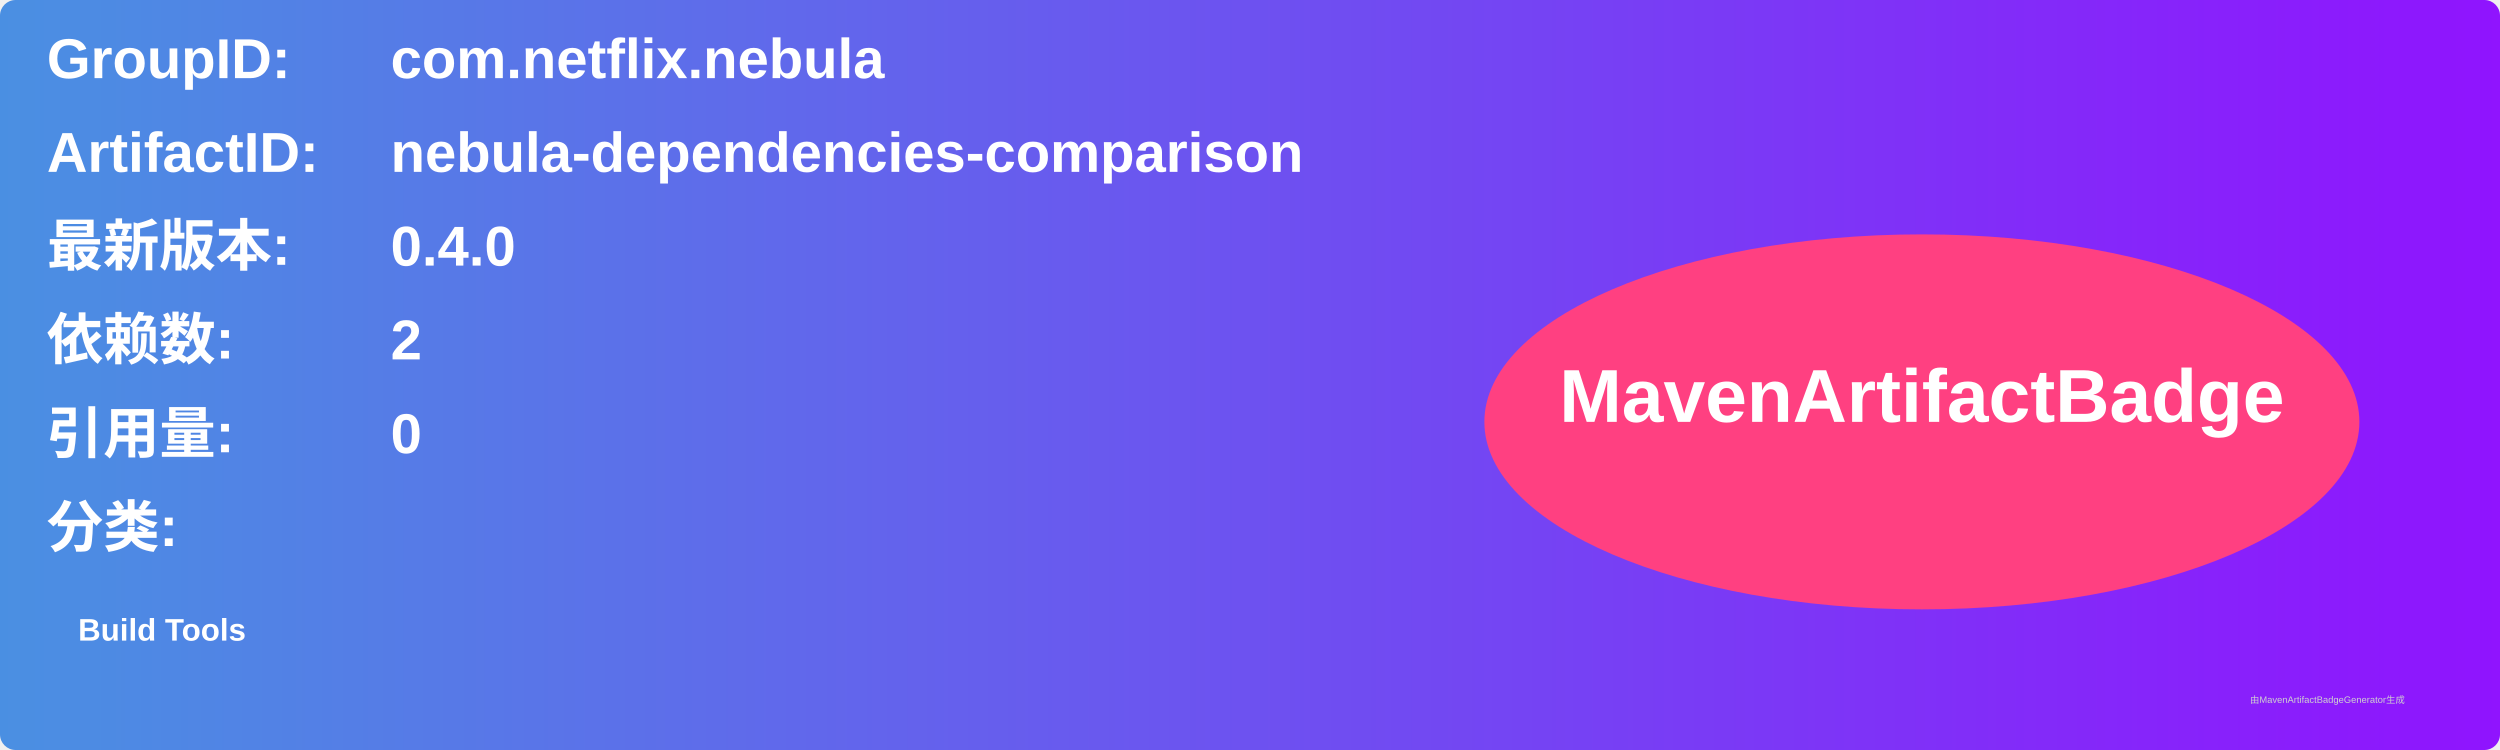
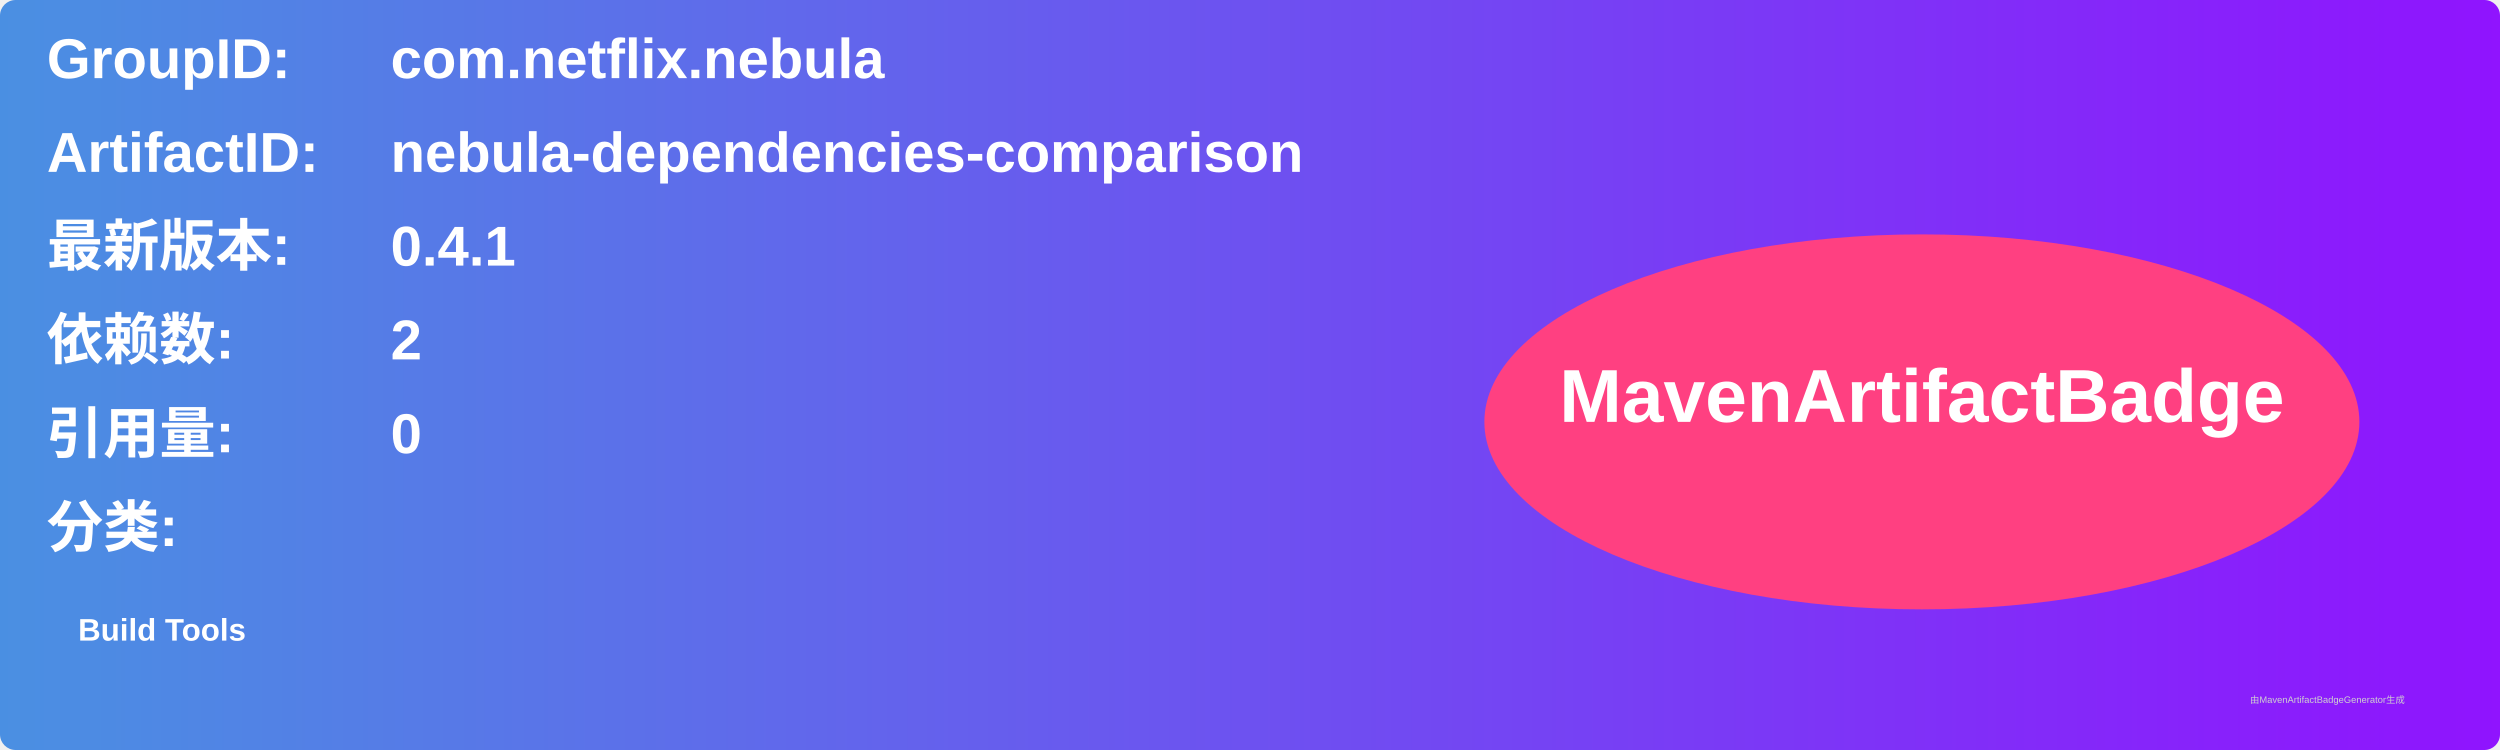
<svg xmlns="http://www.w3.org/2000/svg" width="800" height="240" viewBox="0 0 800 240">
  <linearGradient id="grad" x1="0%" y1="0%" x2="100%" y2="0%">
    <stop offset="0%" stop-color="#4a90e2" />
    <stop offset="100%" stop-color="#9013fe" />
  </linearGradient>
  <rect width="100%" height="100%" rx="5" ry="5" fill="url(#grad)" />
  <g transform="translate(15, 15)">
    <text x="0" y="10" font-family="Arial" font-size="18" fill="white" font-weight="bold" width="260">GroupID:</text>
    <text x="110" y="10" font-family="Arial" font-size="18" fill="white" font-weight="bold" width="460">com.netflix.nebula</text>
    <text x="0" y="40" font-family="Arial" font-size="18" fill="white" font-weight="bold" width="260">ArtifactID:</text>
    <text x="110" y="40" font-family="Arial" font-size="18" fill="white" font-weight="bold" width="460">nebula-dependencies-comparison</text>
    <text x="0" y="70" font-family="Arial" font-size="18" fill="white" font-weight="bold">最新版本:</text>
    <text x="110" y="70" font-family="Arial" font-size="18" fill="white" font-weight="bold">
-       <tspan font-weight="bold">0.4.0</tspan>
+       <tspan font-weight="bold">0.4.1</tspan>
    </text>
    <text x="0" y="100" font-family="Arial" font-size="18" fill="white" font-weight="bold">依赖数: </text>
    <text x="110" y="100" font-family="Arial" font-size="18" fill="white">
      <tspan font-weight="bold">2</tspan>
    </text>
    <text x="0" y="130" font-family="Arial" font-size="18" fill="white" font-weight="bold">引用量: </text>
    <text x="110" y="130" font-family="Arial" font-size="18" fill="white">
      <tspan font-weight="bold">0</tspan>
    </text>
    <text x="0" y="160" font-family="Arial" font-size="18" fill="white" font-weight="bold">分类:</text>
    <text x="10" y="190" font-family="Arial" font-size="10" fill="white">
      <tspan font-weight="bold">Build Tools</tspan>
    </text>
    <ellipse cx="600" cy="120" rx="140" ry="60" fill="#ff4081" />
    <text x="600" y="120" text-anchor="middle" font-family="Arial" font-size="24" fill="white" font-weight="bold">MavenArtifactBadge</text>
  </g>
  <text x="720" y="225" font-family="Arial" font-size="3" fill="#d0d0d0">由MavenArtifactBadgeGenerator生成</text>
</svg>
